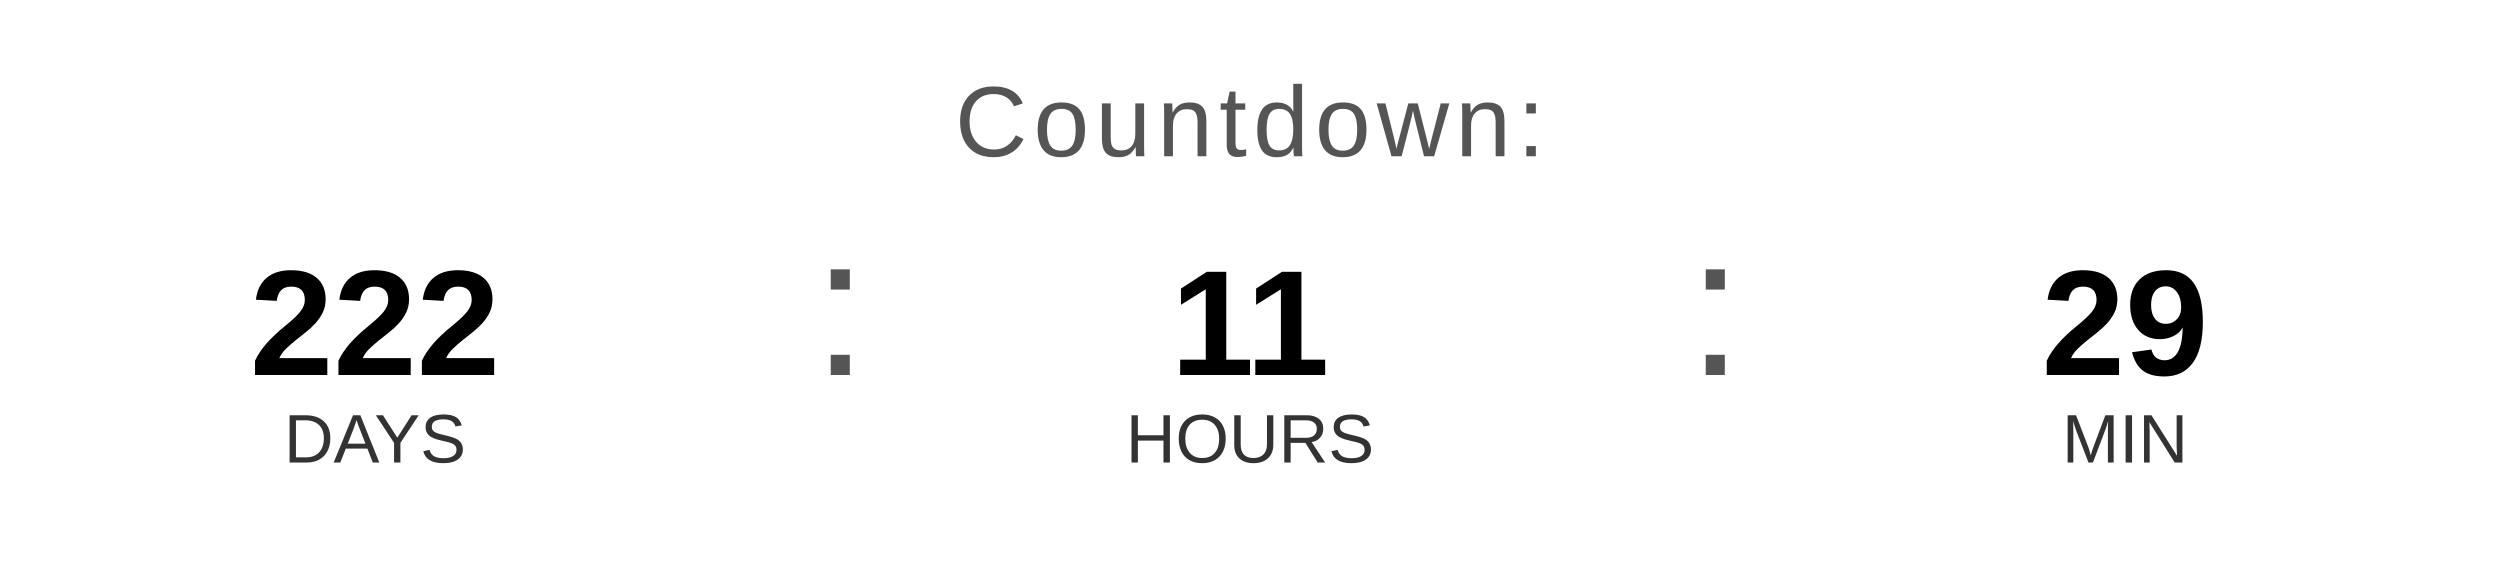
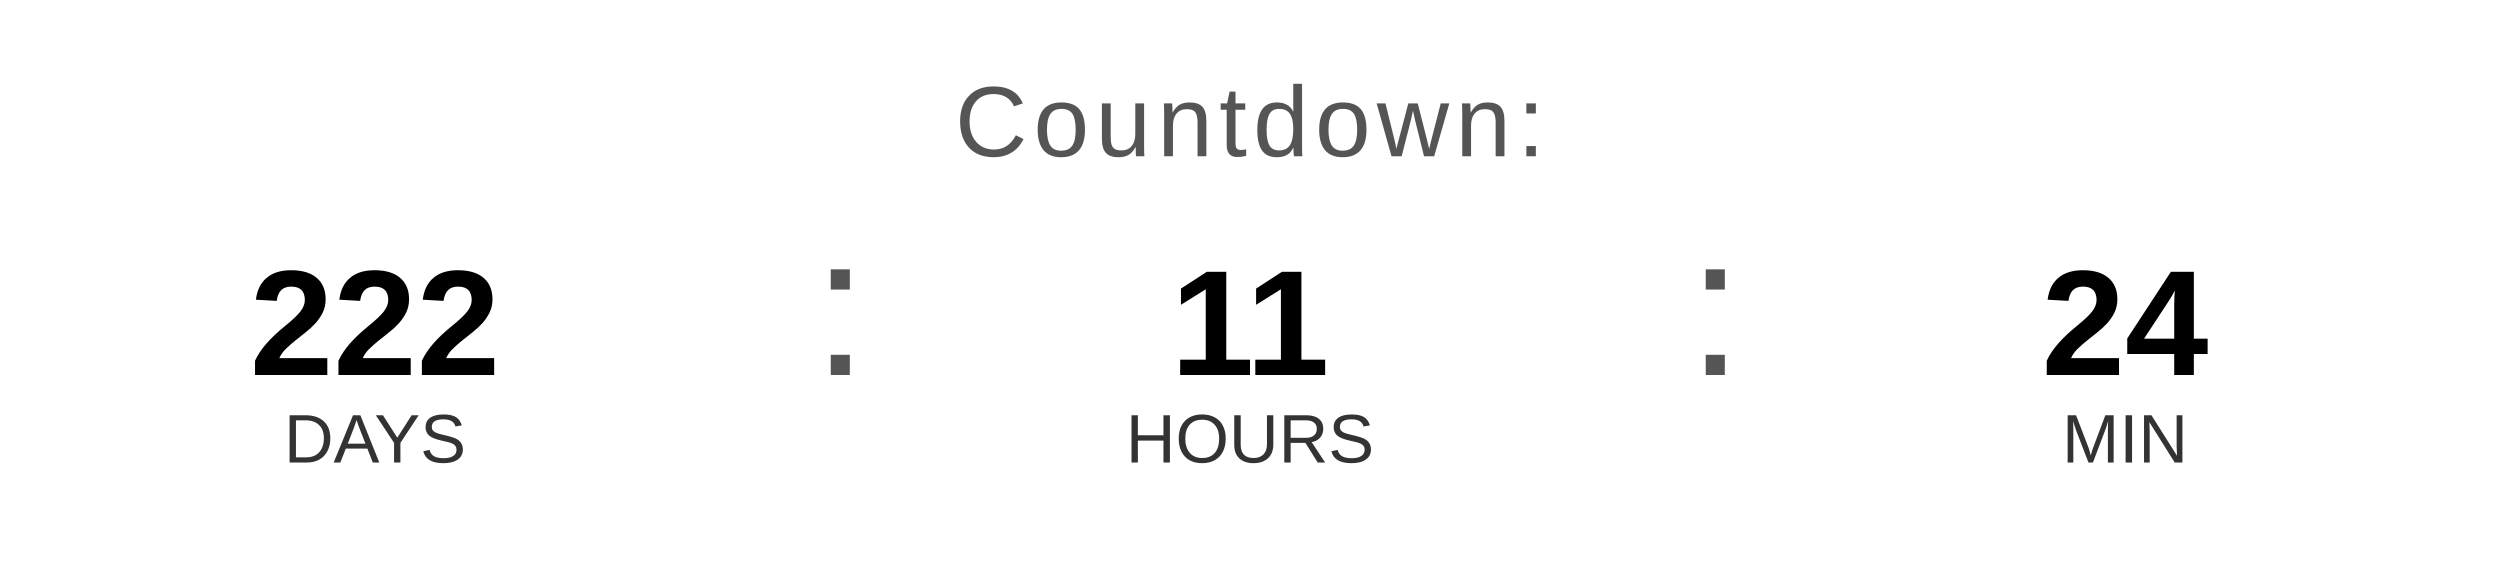
<svg xmlns="http://www.w3.org/2000/svg" width="400" height="90" viewBox="0 0 400 90">
  <text x="200" y="25" font-family="Arial, Helvetica, sans-serif" font-size="16" fill="#555555" text-anchor="middle" letter-spacing="1">
    Countdown:
  </text>
  <text x="60" y="60" font-family="Arial, Helvetica, sans-serif" font-size="24" font-weight="bold" fill="#000000" text-anchor="middle">222</text>
  <text x="60" y="74" font-family="Arial, Helvetica, sans-serif" font-size="11" fill="#333333" text-anchor="middle">DAYS</text>
  <text x="130" y="60" font-family="Arial, sans-serif" font-size="32" fill="#555555">:</text>
  <text x="200" y="60" font-family="Arial, Helvetica, sans-serif" font-size="24" font-weight="bold" fill="#000000" text-anchor="middle">11</text>
  <text x="200" y="74" font-family="Arial, Helvetica, sans-serif" font-size="11" fill="#333333" text-anchor="middle">HOURS</text>
  <text x="270" y="60" font-family="Arial, sans-serif" font-size="32" fill="#555555">:</text>
-   <text x="340" y="60" font-family="Arial, Helvetica, sans-serif" font-size="24" font-weight="bold" fill="#000000" text-anchor="middle">29</text>
+   <text x="340" y="60" font-family="Arial, Helvetica, sans-serif" font-size="24" font-weight="bold" fill="#000000" text-anchor="middle">24</text>
  <text x="340" y="74" font-family="Arial, Helvetica, sans-serif" font-size="11" fill="#333333" text-anchor="middle">MIN</text>
</svg>
